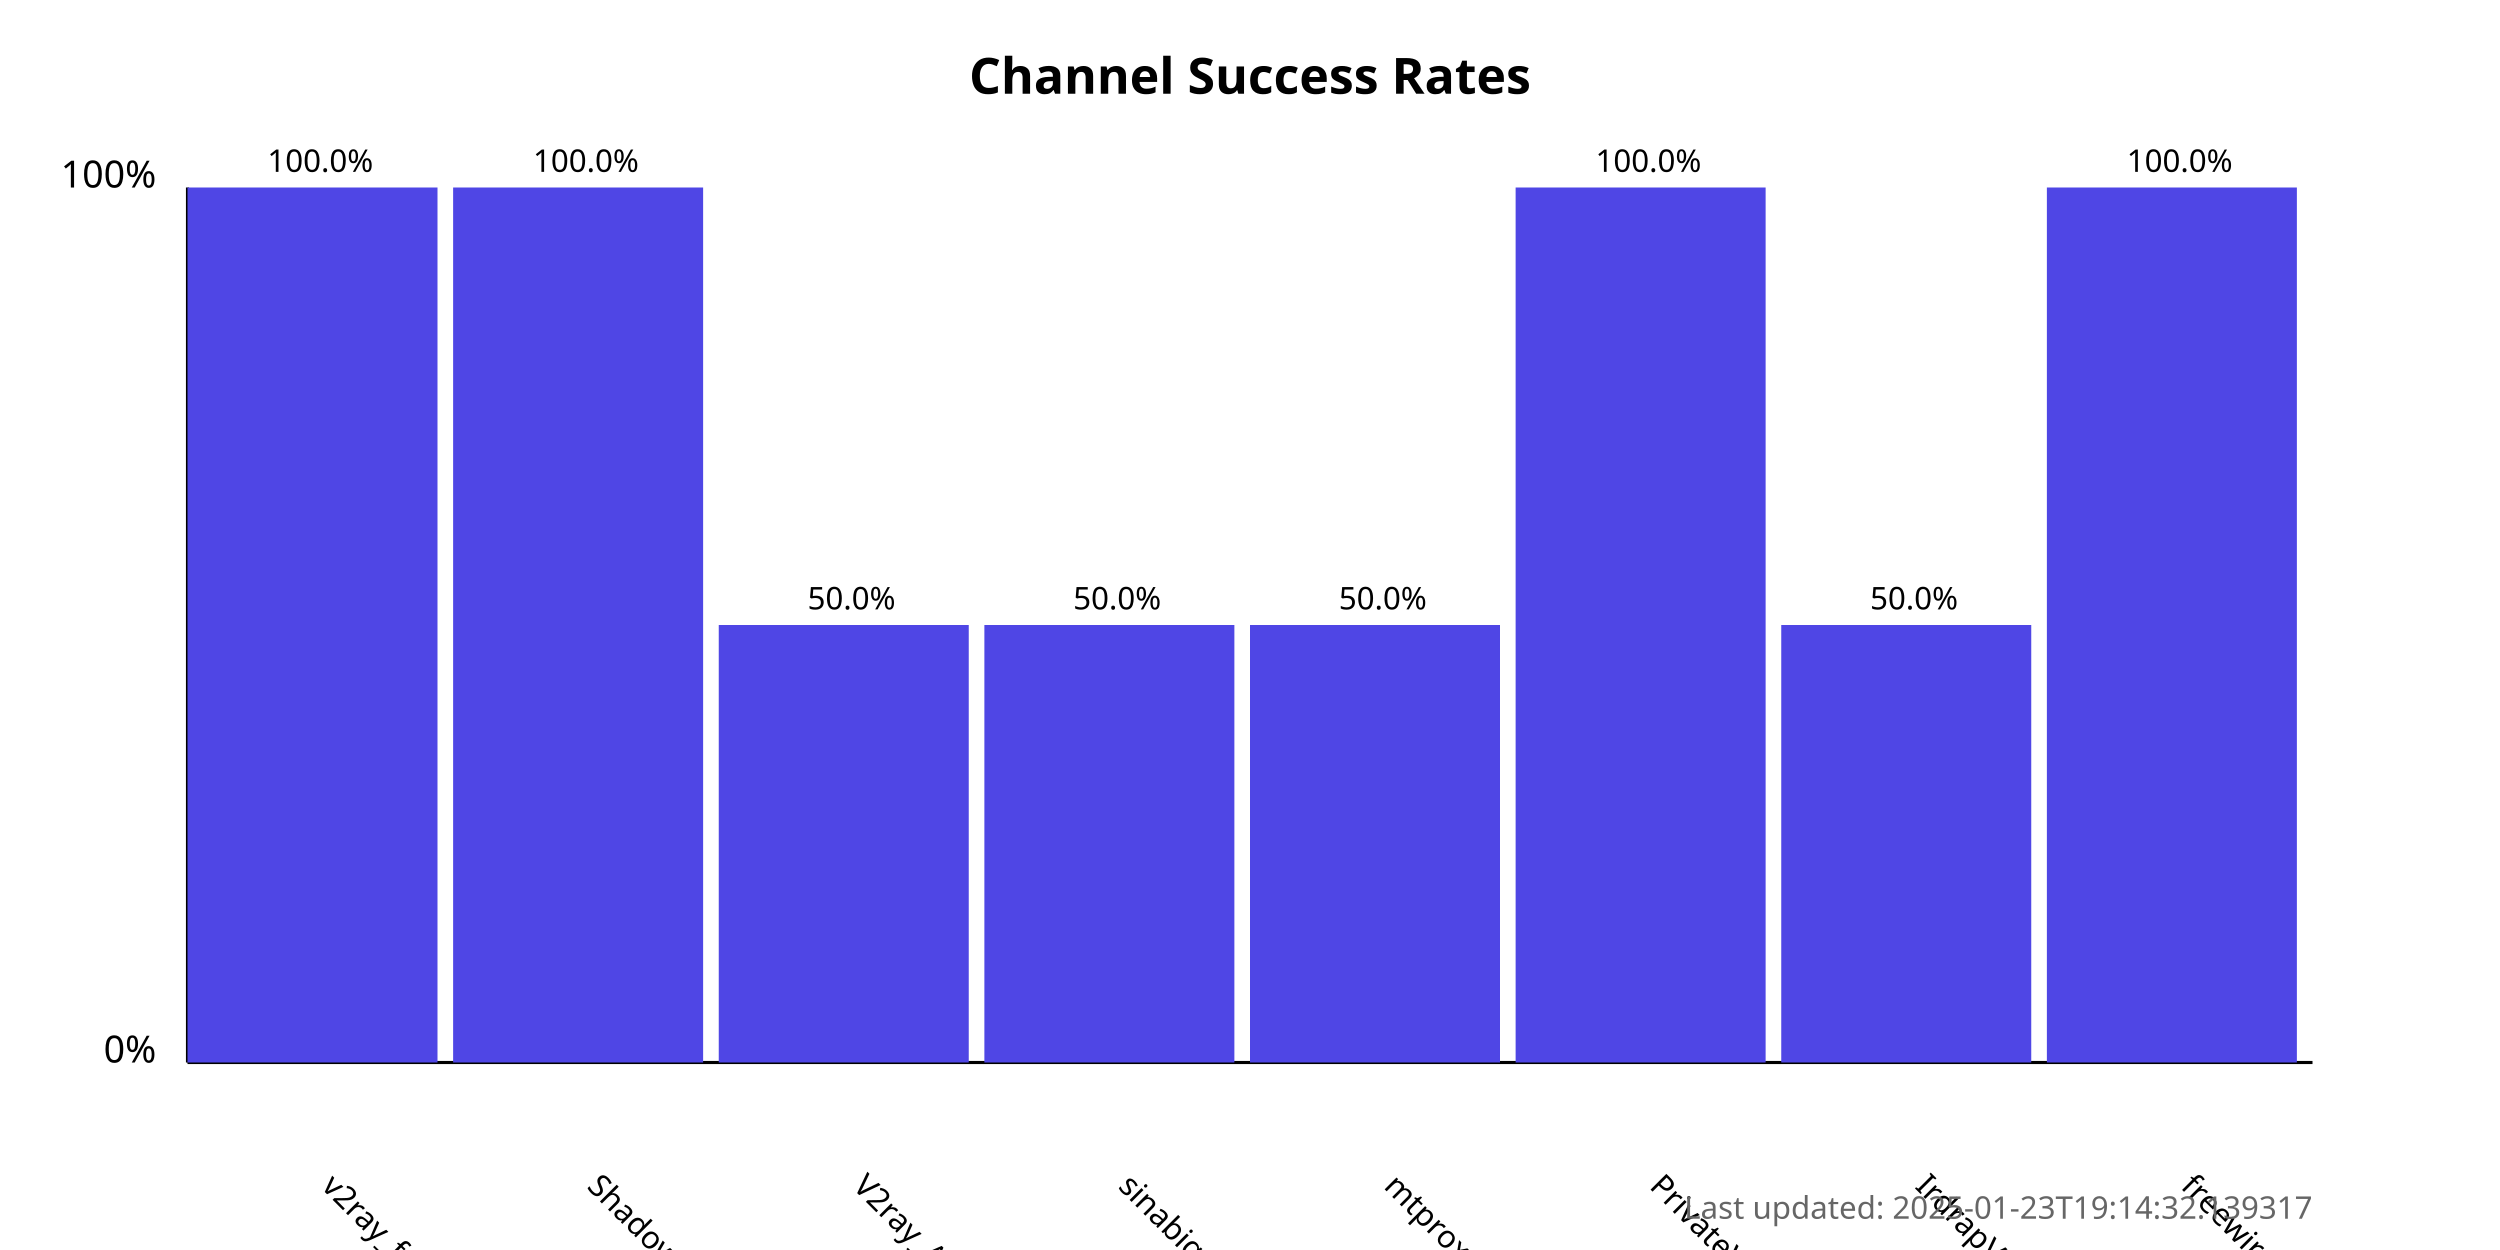
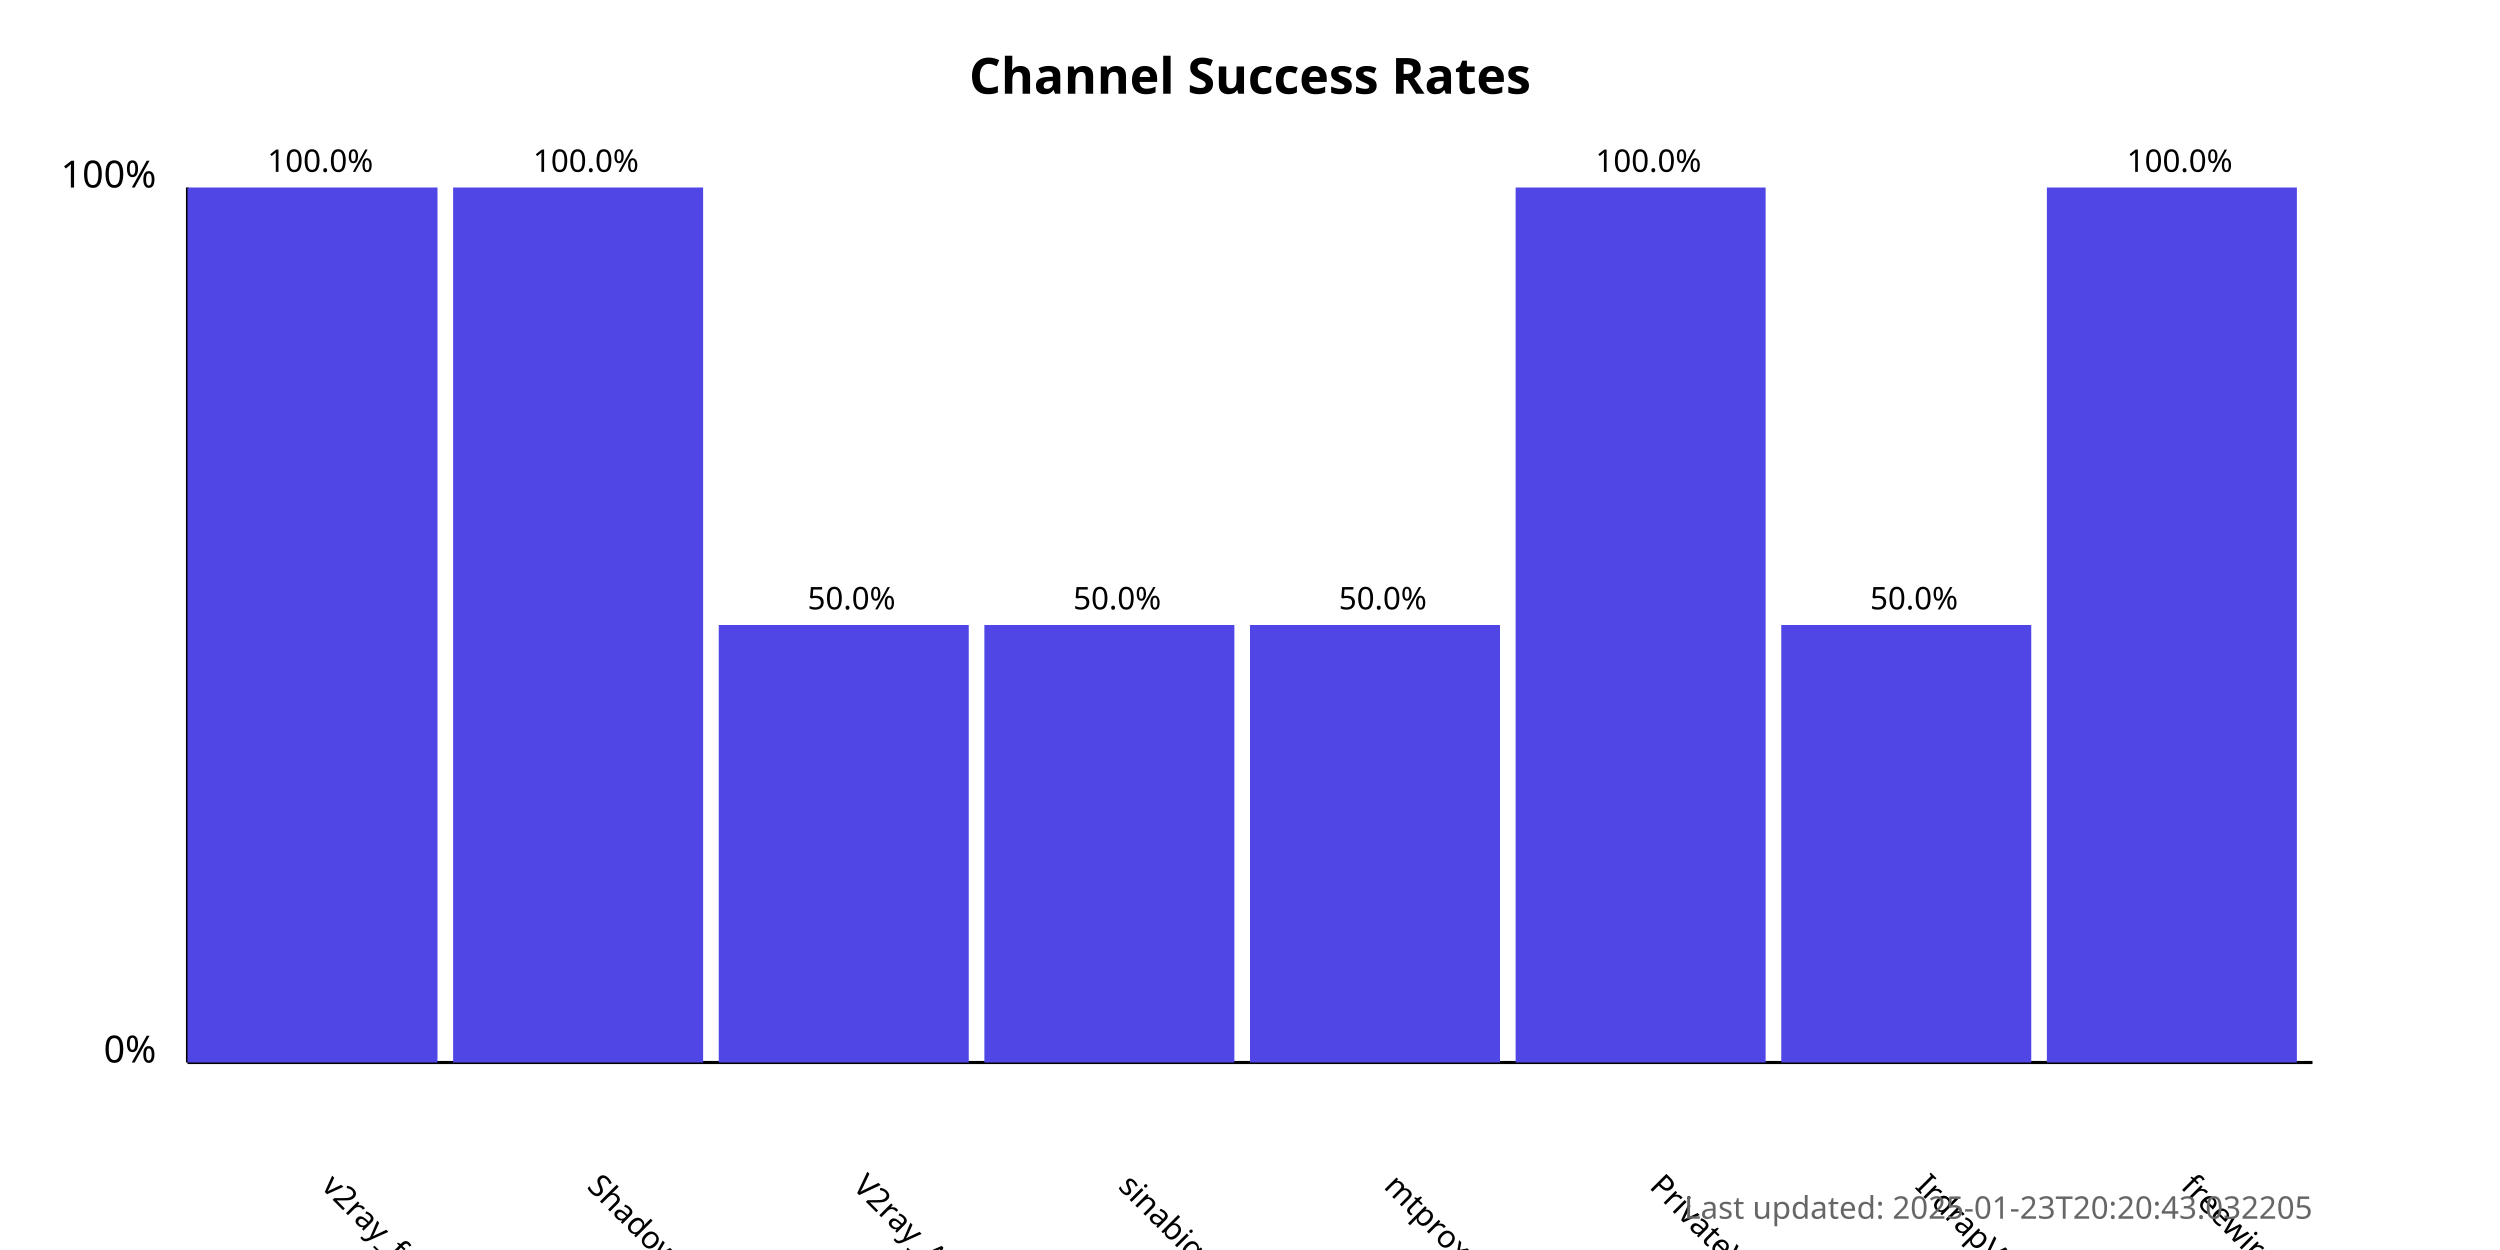
<svg xmlns="http://www.w3.org/2000/svg" width="800" height="400">
  <style>
            .chart-title { font: bold 16px sans-serif; }
            .axis-label { font: 12px sans-serif; }
            .tick-label { font: 10px sans-serif; }
            .bar { fill: #4f46e5; }
            .bar:hover { fill: #6366f1; }
            .timestamp { font: 10px sans-serif; fill: #666; }
        </style>
  <text x="400.0" y="30" text-anchor="middle" class="chart-title">
            Channel Success Rates
        </text>
  <line x1="60" y1="340" x2="60" y2="60" stroke="black" stroke-width="1" />
  <line x1="60" y1="340" x2="740" y2="340" stroke="black" stroke-width="1" />
  <text x="50" y="340" text-anchor="end" class="axis-label">0%</text>
  <text x="50" y="60" text-anchor="end" class="axis-label">100%</text>
  <g>
    <rect x="60" y="60.0" width="80.0" height="280.0" class="bar" />
    <text x="102.5" y="380" transform="rotate(45, 102.5, 380)" text-anchor="start" class="tick-label">
                v2ray_free_conf
            </text>
    <text x="102.5" y="55.0" text-anchor="middle" class="tick-label">
                100.0%
            </text>
  </g>
  <g>
    <rect x="145.0" y="60.0" width="80.0" height="280.0" class="bar" />
    <text x="187.5" y="380" transform="rotate(45, 187.5, 380)" text-anchor="start" class="tick-label">
                ShadowProxy66
            </text>
    <text x="187.5" y="55.0" text-anchor="middle" class="tick-label">
                100.0%
            </text>
  </g>
  <g>
    <rect x="230.0" y="200.0" width="80.0" height="140.0" class="bar" />
    <text x="272.5" y="380" transform="rotate(45, 272.5, 380)" text-anchor="start" class="tick-label">
                V2ray_Alpha
            </text>
    <text x="272.5" y="195.0" text-anchor="middle" class="tick-label">
                50.0%
            </text>
  </g>
  <g>
    <rect x="315.0" y="200.0" width="80.0" height="140.0" class="bar" />
    <text x="357.5" y="380" transform="rotate(45, 357.5, 380)" text-anchor="start" class="tick-label">
                sinabigo
            </text>
    <text x="357.5" y="195.0" text-anchor="middle" class="tick-label">
                50.0%
            </text>
  </g>
  <g>
    <rect x="400.0" y="200.0" width="80.0" height="140.0" class="bar" />
    <text x="442.5" y="380" transform="rotate(45, 442.5, 380)" text-anchor="start" class="tick-label">
                mtproxy_lists
            </text>
    <text x="442.5" y="195.0" text-anchor="middle" class="tick-label">
                50.0%
            </text>
  </g>
  <g>
    <rect x="485.0" y="60.0" width="80.0" height="280.0" class="bar" />
    <text x="527.5" y="380" transform="rotate(45, 527.5, 380)" text-anchor="start" class="tick-label">
                PrivateVPNs
            </text>
    <text x="527.5" y="55.0" text-anchor="middle" class="tick-label">
                100.0%
            </text>
  </g>
  <g>
    <rect x="570.0" y="200.0" width="80.0" height="140.0" class="bar" />
    <text x="612.5" y="380" transform="rotate(45, 612.5, 380)" text-anchor="start" class="tick-label">
                IrdrapVPNnews
            </text>
    <text x="612.5" y="195.0" text-anchor="middle" class="tick-label">
                50.0%
            </text>
  </g>
  <g>
    <rect x="655.0" y="60.0" width="80.0" height="280.0" class="bar" />
    <text x="697.5" y="380" transform="rotate(45, 697.5, 380)" text-anchor="start" class="tick-label">
                freewireguard
            </text>
    <text x="697.5" y="55.0" text-anchor="middle" class="tick-label">
                100.0%
            </text>
  </g>
  <text x="740" y="390" text-anchor="end" class="timestamp">
-             Last updated: 2025-01-23T19:14:32.139317
+             Last updated: 2025-01-23T20:20:43.032205
        </text>
</svg>
